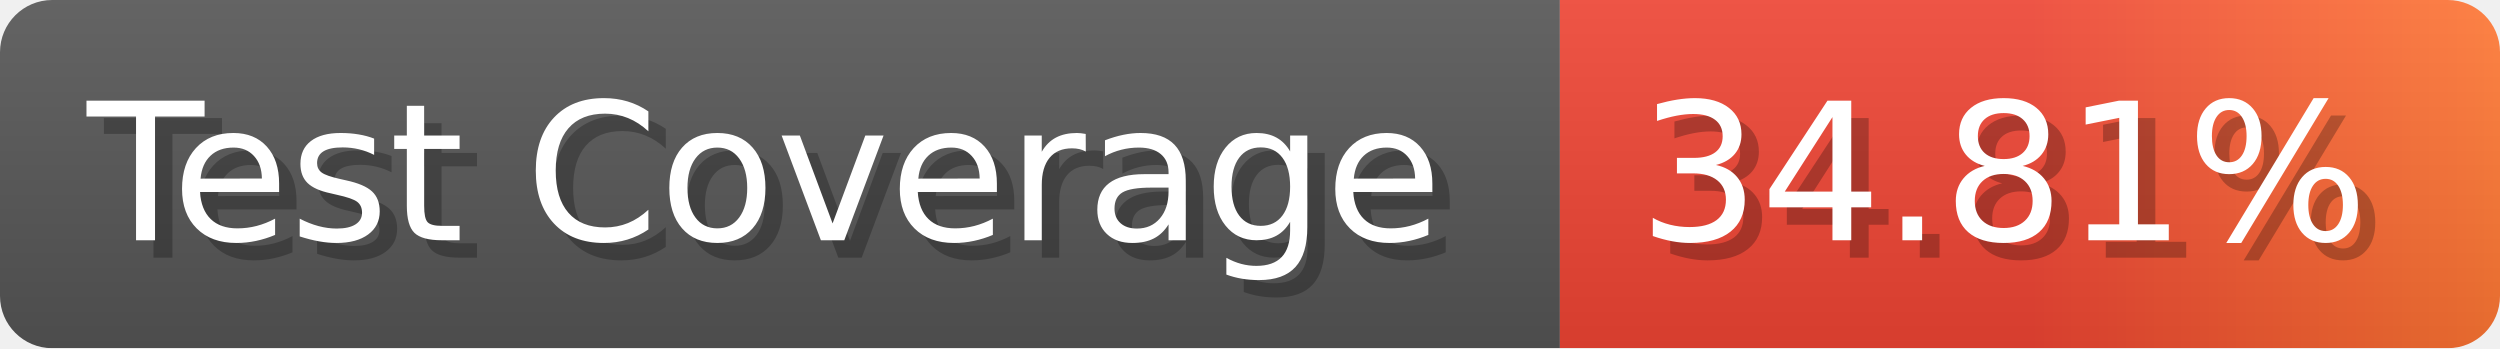
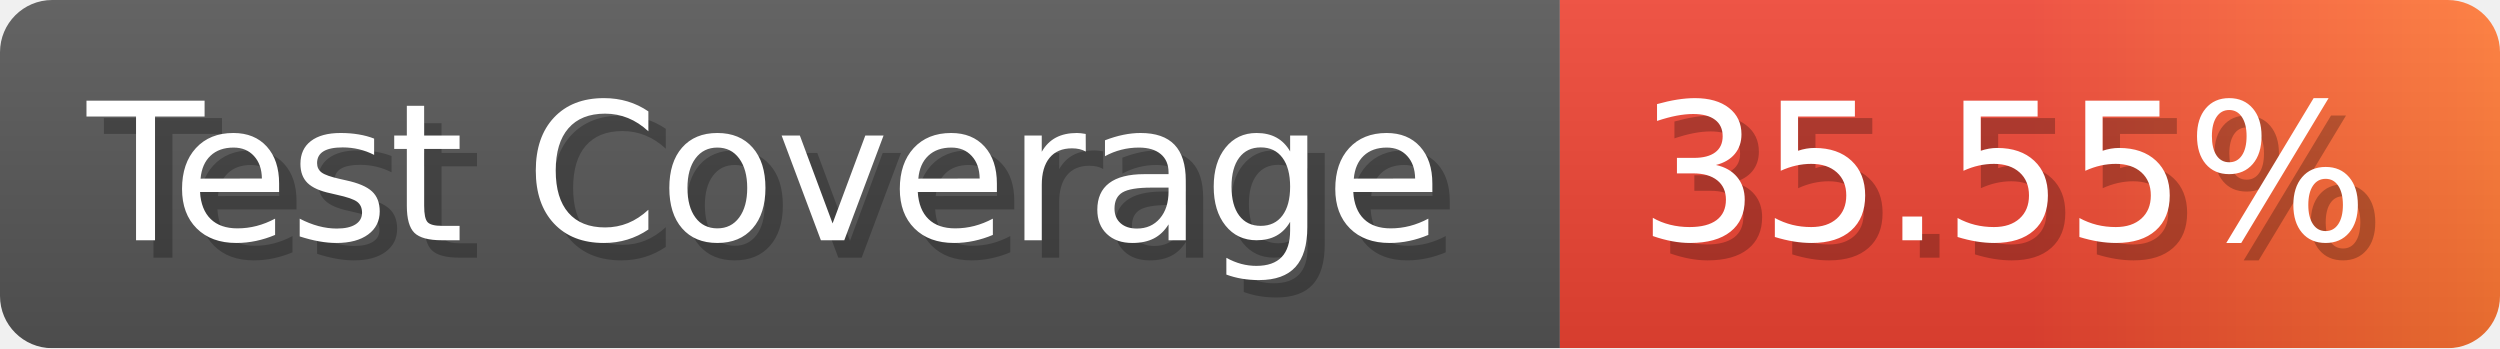
- <svg xmlns="http://www.w3.org/2000/svg" width="143.6" height="20" viewBox="0 0 1436 200" role="img" aria-label="Test Coverage: 34.81%">
+ <svg xmlns="http://www.w3.org/2000/svg" width="143.6" height="20" viewBox="0 0 1436 200" role="img" aria-label="Test Coverage: 35.55%">
  <linearGradient id="a" x2="0" y2="100%">
    <stop offset="0" stop-opacity=".1" stop-color="#EEE" />
    <stop offset="1" stop-opacity=".1" />
  </linearGradient>
  <mask id="m">
    <rect width="1436" height="200" rx="30" fill="#FFF" />
  </mask>
  <g mask="url(#m)">
    <rect width="896" height="200" fill="#555" />
    <rect width="540" height="200" fill="url(#x)" x="896" />
    <rect width="1436" height="200" fill="url(#a)" />
  </g>
  <g aria-hidden="true" fill="#fff" text-anchor="start" font-family="Verdana,DejaVu Sans,sans-serif" font-size="110">
    <text x="60" y="148" textLength="796" fill="#000" opacity="0.25">Test Coverage</text>
    <text x="50" y="138" textLength="796">Test Coverage</text>
-     <text x="951" y="148" textLength="440" fill="#000" opacity="0.25">34.81%</text>
-     <text x="941" y="138" textLength="440">34.81%</text>
+     <text x="951" y="148" textLength="440" fill="#000" opacity="0.25">35.55%</text>
+     <text x="941" y="138" textLength="440">35.55%</text>
  </g>
  <linearGradient id="x" x1="0%" y1="0%" x2="100%" y2="0%">
    <stop offset="0%" style="stop-color:#E43" />
    <stop offset="50%" style="stop-color:#E43" />
    <stop offset="100%" style="stop-color:#F73" />
  </linearGradient>
</svg>
